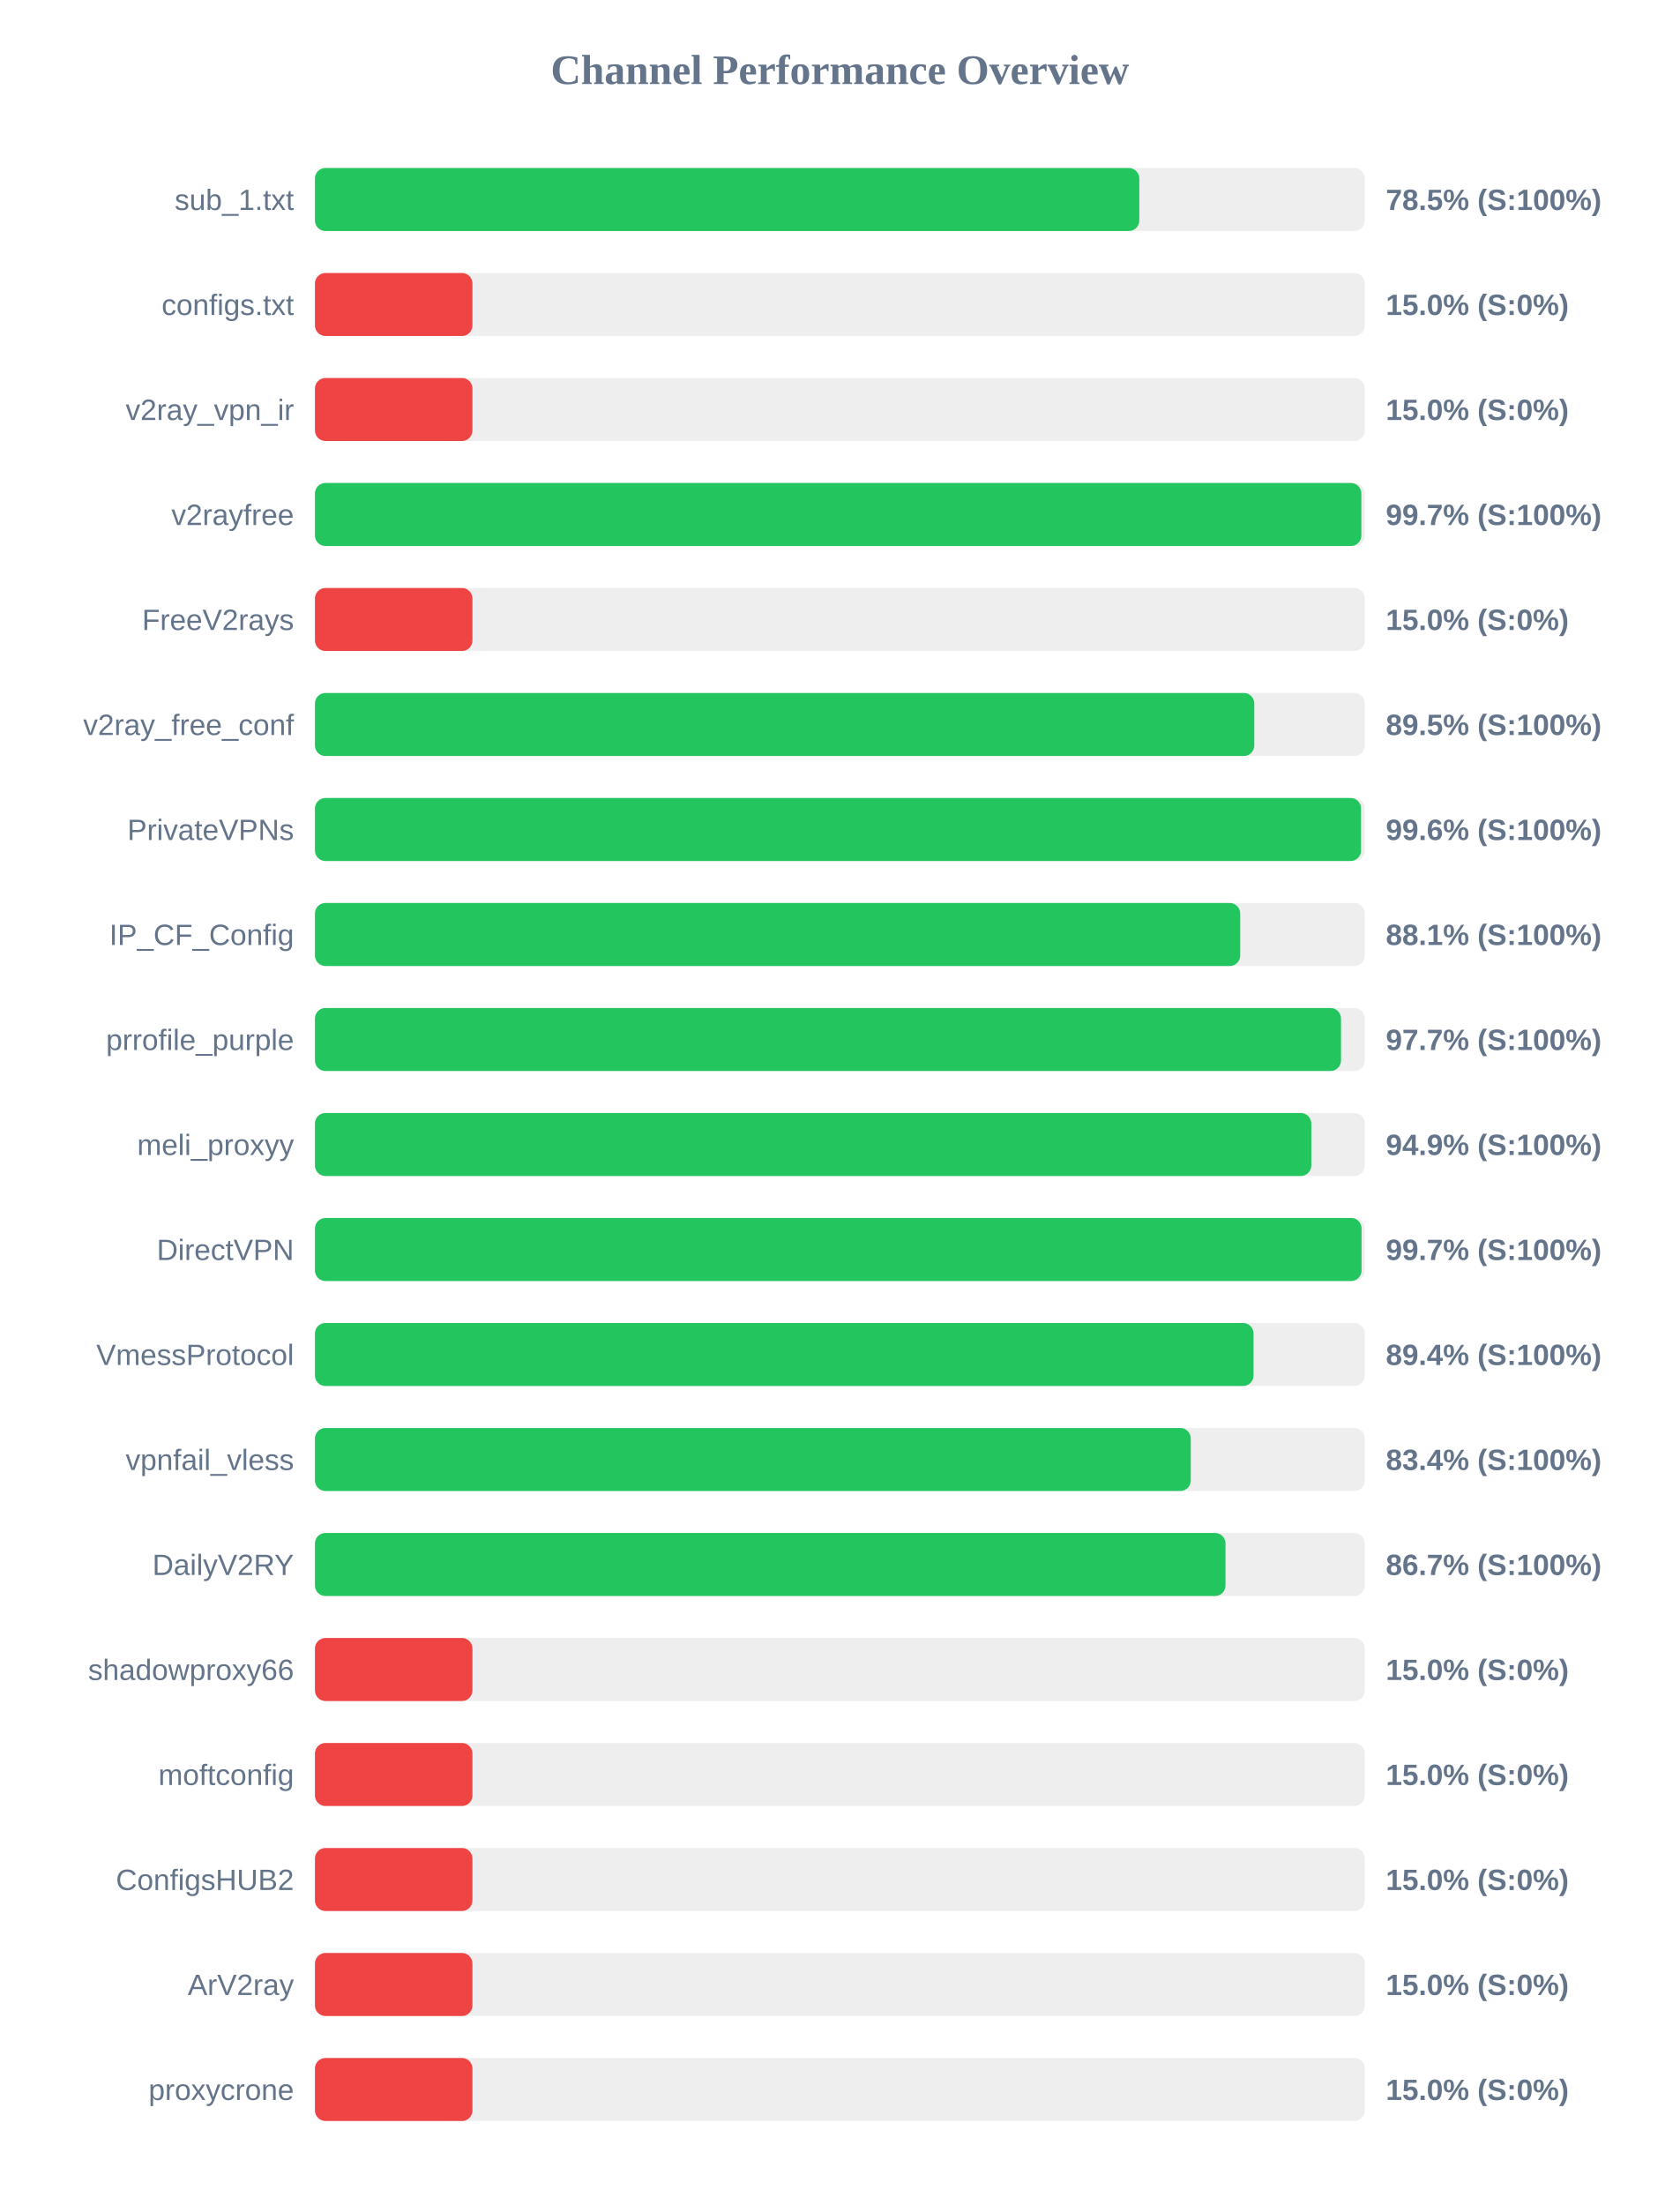
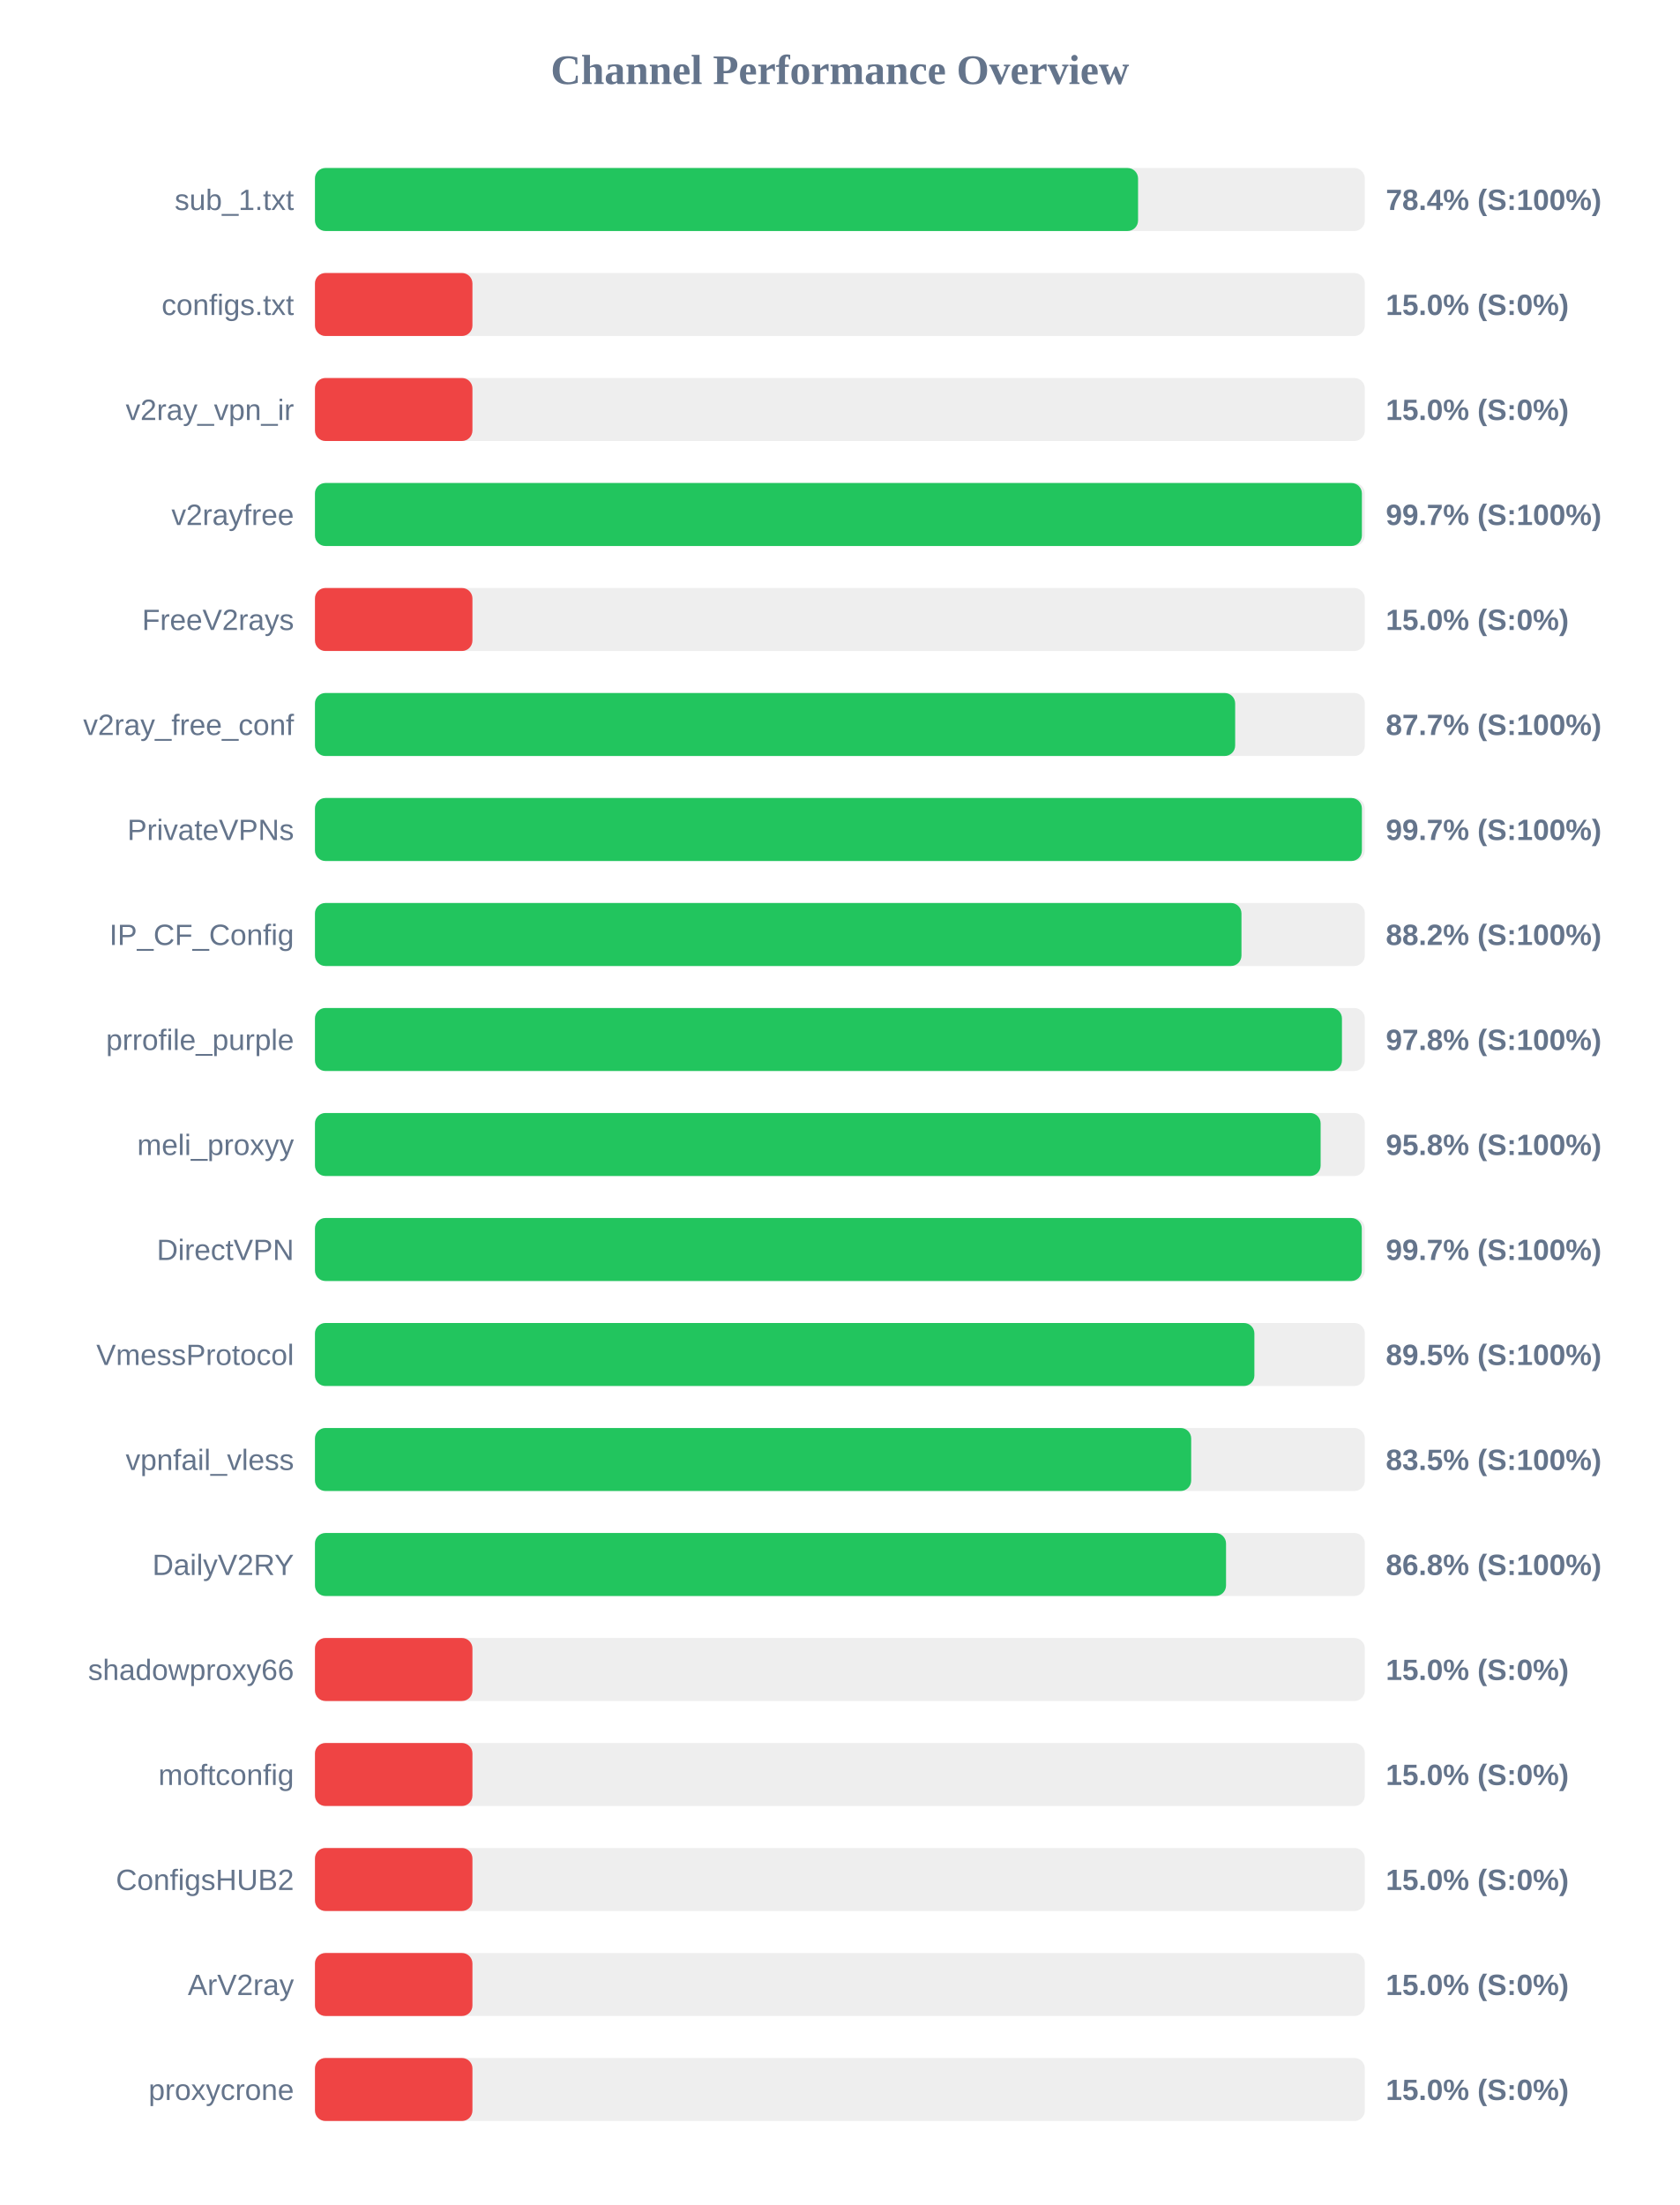
<svg xmlns="http://www.w3.org/2000/svg" width="800" height="1050" version="1.1">
  <style>
        .row { font: 14px Arial; fill: #64748b; }
        .score { font: bold 14px Arial; fill: #64748b; }
    </style>
  <text x="400" y="40" text-anchor="middle" font-size="20px" font-weight="bold" fill="#64748b">Channel Performance Overview</text>
  <rect x="150" y="80" width="500" height="30" fill="#eee" rx="5" />
-   <rect x="150" y="80" width="392.6" height="30" fill="#22c55e" rx="5" />
+   <rect x="150" y="80" width="392.0" height="30" fill="#22c55e" rx="5" />
  <text x="140" y="100" text-anchor="end" class="row">sub_1.txt</text>
-   <text x="660" y="100" text-anchor="start" class="score">78.5% (S:100%)</text>
+   <text x="660" y="100" text-anchor="start" class="score">78.4% (S:100%)</text>
  <rect x="150" y="130" width="500" height="30" fill="#eee" rx="5" />
  <rect x="150" y="130" width="75.0" height="30" fill="#ef4444" rx="5" />
  <text x="140" y="150" text-anchor="end" class="row">configs.txt</text>
  <text x="660" y="150" text-anchor="start" class="score">15.0% (S:0%)</text>
  <rect x="150" y="180" width="500" height="30" fill="#eee" rx="5" />
  <rect x="150" y="180" width="75.0" height="30" fill="#ef4444" rx="5" />
  <text x="140" y="200" text-anchor="end" class="row">v2ray_vpn_ir</text>
  <text x="660" y="200" text-anchor="start" class="score">15.0% (S:0%)</text>
  <rect x="150" y="230" width="500" height="30" fill="#eee" rx="5" />
-   <rect x="150" y="230" width="498.35" height="30" fill="#22c55e" rx="5" />
+   <rect x="150" y="230" width="498.6" height="30" fill="#22c55e" rx="5" />
  <text x="140" y="250" text-anchor="end" class="row">v2rayfree</text>
  <text x="660" y="250" text-anchor="start" class="score">99.7% (S:100%)</text>
  <rect x="150" y="280" width="500" height="30" fill="#eee" rx="5" />
  <rect x="150" y="280" width="75.0" height="30" fill="#ef4444" rx="5" />
  <text x="140" y="300" text-anchor="end" class="row">FreeV2rays</text>
  <text x="660" y="300" text-anchor="start" class="score">15.0% (S:0%)</text>
  <rect x="150" y="330" width="500" height="30" fill="#eee" rx="5" />
-   <rect x="150" y="330" width="447.35" height="30" fill="#22c55e" rx="5" />
+   <rect x="150" y="330" width="438.25" height="30" fill="#22c55e" rx="5" />
  <text x="140" y="350" text-anchor="end" class="row">v2ray_free_conf</text>
-   <text x="660" y="350" text-anchor="start" class="score">89.5% (S:100%)</text>
+   <text x="660" y="350" text-anchor="start" class="score">87.7% (S:100%)</text>
  <rect x="150" y="380" width="500" height="30" fill="#eee" rx="5" />
-   <rect x="150" y="380" width="498.2" height="30" fill="#22c55e" rx="5" />
+   <rect x="150" y="380" width="498.6" height="30" fill="#22c55e" rx="5" />
  <text x="140" y="400" text-anchor="end" class="row">PrivateVPNs</text>
-   <text x="660" y="400" text-anchor="start" class="score">99.6% (S:100%)</text>
+   <text x="660" y="400" text-anchor="start" class="score">99.7% (S:100%)</text>
  <rect x="150" y="430" width="500" height="30" fill="#eee" rx="5" />
-   <rect x="150" y="430" width="440.65" height="30" fill="#22c55e" rx="5" />
+   <rect x="150" y="430" width="441.25" height="30" fill="#22c55e" rx="5" />
  <text x="140" y="450" text-anchor="end" class="row">IP_CF_Config</text>
-   <text x="660" y="450" text-anchor="start" class="score">88.1% (S:100%)</text>
+   <text x="660" y="450" text-anchor="start" class="score">88.2% (S:100%)</text>
  <rect x="150" y="480" width="500" height="30" fill="#eee" rx="5" />
-   <rect x="150" y="480" width="488.65" height="30" fill="#22c55e" rx="5" />
+   <rect x="150" y="480" width="489.1" height="30" fill="#22c55e" rx="5" />
  <text x="140" y="500" text-anchor="end" class="row">prrofile_purple</text>
-   <text x="660" y="500" text-anchor="start" class="score">97.7% (S:100%)</text>
+   <text x="660" y="500" text-anchor="start" class="score">97.8% (S:100%)</text>
  <rect x="150" y="530" width="500" height="30" fill="#eee" rx="5" />
-   <rect x="150" y="530" width="474.5" height="30" fill="#22c55e" rx="5" />
+   <rect x="150" y="530" width="478.95" height="30" fill="#22c55e" rx="5" />
  <text x="140" y="550" text-anchor="end" class="row">meli_proxyy</text>
-   <text x="660" y="550" text-anchor="start" class="score">94.9% (S:100%)</text>
+   <text x="660" y="550" text-anchor="start" class="score">95.8% (S:100%)</text>
  <rect x="150" y="580" width="500" height="30" fill="#eee" rx="5" />
-   <rect x="150" y="580" width="498.45" height="30" fill="#22c55e" rx="5" />
+   <rect x="150" y="580" width="498.55" height="30" fill="#22c55e" rx="5" />
  <text x="140" y="600" text-anchor="end" class="row">DirectVPN</text>
  <text x="660" y="600" text-anchor="start" class="score">99.7% (S:100%)</text>
  <rect x="150" y="630" width="500" height="30" fill="#eee" rx="5" />
-   <rect x="150" y="630" width="447.0" height="30" fill="#22c55e" rx="5" />
+   <rect x="150" y="630" width="447.4" height="30" fill="#22c55e" rx="5" />
  <text x="140" y="650" text-anchor="end" class="row">VmessProtocol</text>
-   <text x="660" y="650" text-anchor="start" class="score">89.4% (S:100%)</text>
+   <text x="660" y="650" text-anchor="start" class="score">89.5% (S:100%)</text>
  <rect x="150" y="680" width="500" height="30" fill="#eee" rx="5" />
-   <rect x="150" y="680" width="417.1" height="30" fill="#22c55e" rx="5" />
+   <rect x="150" y="680" width="417.3" height="30" fill="#22c55e" rx="5" />
  <text x="140" y="700" text-anchor="end" class="row">vpnfail_vless</text>
-   <text x="660" y="700" text-anchor="start" class="score">83.4% (S:100%)</text>
+   <text x="660" y="700" text-anchor="start" class="score">83.5% (S:100%)</text>
  <rect x="150" y="730" width="500" height="30" fill="#eee" rx="5" />
-   <rect x="150" y="730" width="433.65" height="30" fill="#22c55e" rx="5" />
+   <rect x="150" y="730" width="433.9" height="30" fill="#22c55e" rx="5" />
  <text x="140" y="750" text-anchor="end" class="row">DailyV2RY</text>
-   <text x="660" y="750" text-anchor="start" class="score">86.7% (S:100%)</text>
+   <text x="660" y="750" text-anchor="start" class="score">86.8% (S:100%)</text>
  <rect x="150" y="780" width="500" height="30" fill="#eee" rx="5" />
  <rect x="150" y="780" width="75.0" height="30" fill="#ef4444" rx="5" />
  <text x="140" y="800" text-anchor="end" class="row">shadowproxy66</text>
  <text x="660" y="800" text-anchor="start" class="score">15.0% (S:0%)</text>
  <rect x="150" y="830" width="500" height="30" fill="#eee" rx="5" />
  <rect x="150" y="830" width="75.0" height="30" fill="#ef4444" rx="5" />
  <text x="140" y="850" text-anchor="end" class="row">moftconfig</text>
  <text x="660" y="850" text-anchor="start" class="score">15.0% (S:0%)</text>
  <rect x="150" y="880" width="500" height="30" fill="#eee" rx="5" />
  <rect x="150" y="880" width="75.0" height="30" fill="#ef4444" rx="5" />
  <text x="140" y="900" text-anchor="end" class="row">ConfigsHUB2</text>
  <text x="660" y="900" text-anchor="start" class="score">15.0% (S:0%)</text>
  <rect x="150" y="930" width="500" height="30" fill="#eee" rx="5" />
  <rect x="150" y="930" width="75.0" height="30" fill="#ef4444" rx="5" />
  <text x="140" y="950" text-anchor="end" class="row">ArV2ray</text>
  <text x="660" y="950" text-anchor="start" class="score">15.0% (S:0%)</text>
  <rect x="150" y="980" width="500" height="30" fill="#eee" rx="5" />
  <rect x="150" y="980" width="75.0" height="30" fill="#ef4444" rx="5" />
  <text x="140" y="1000" text-anchor="end" class="row">proxycrone</text>
  <text x="660" y="1000" text-anchor="start" class="score">15.0% (S:0%)</text>
</svg>
